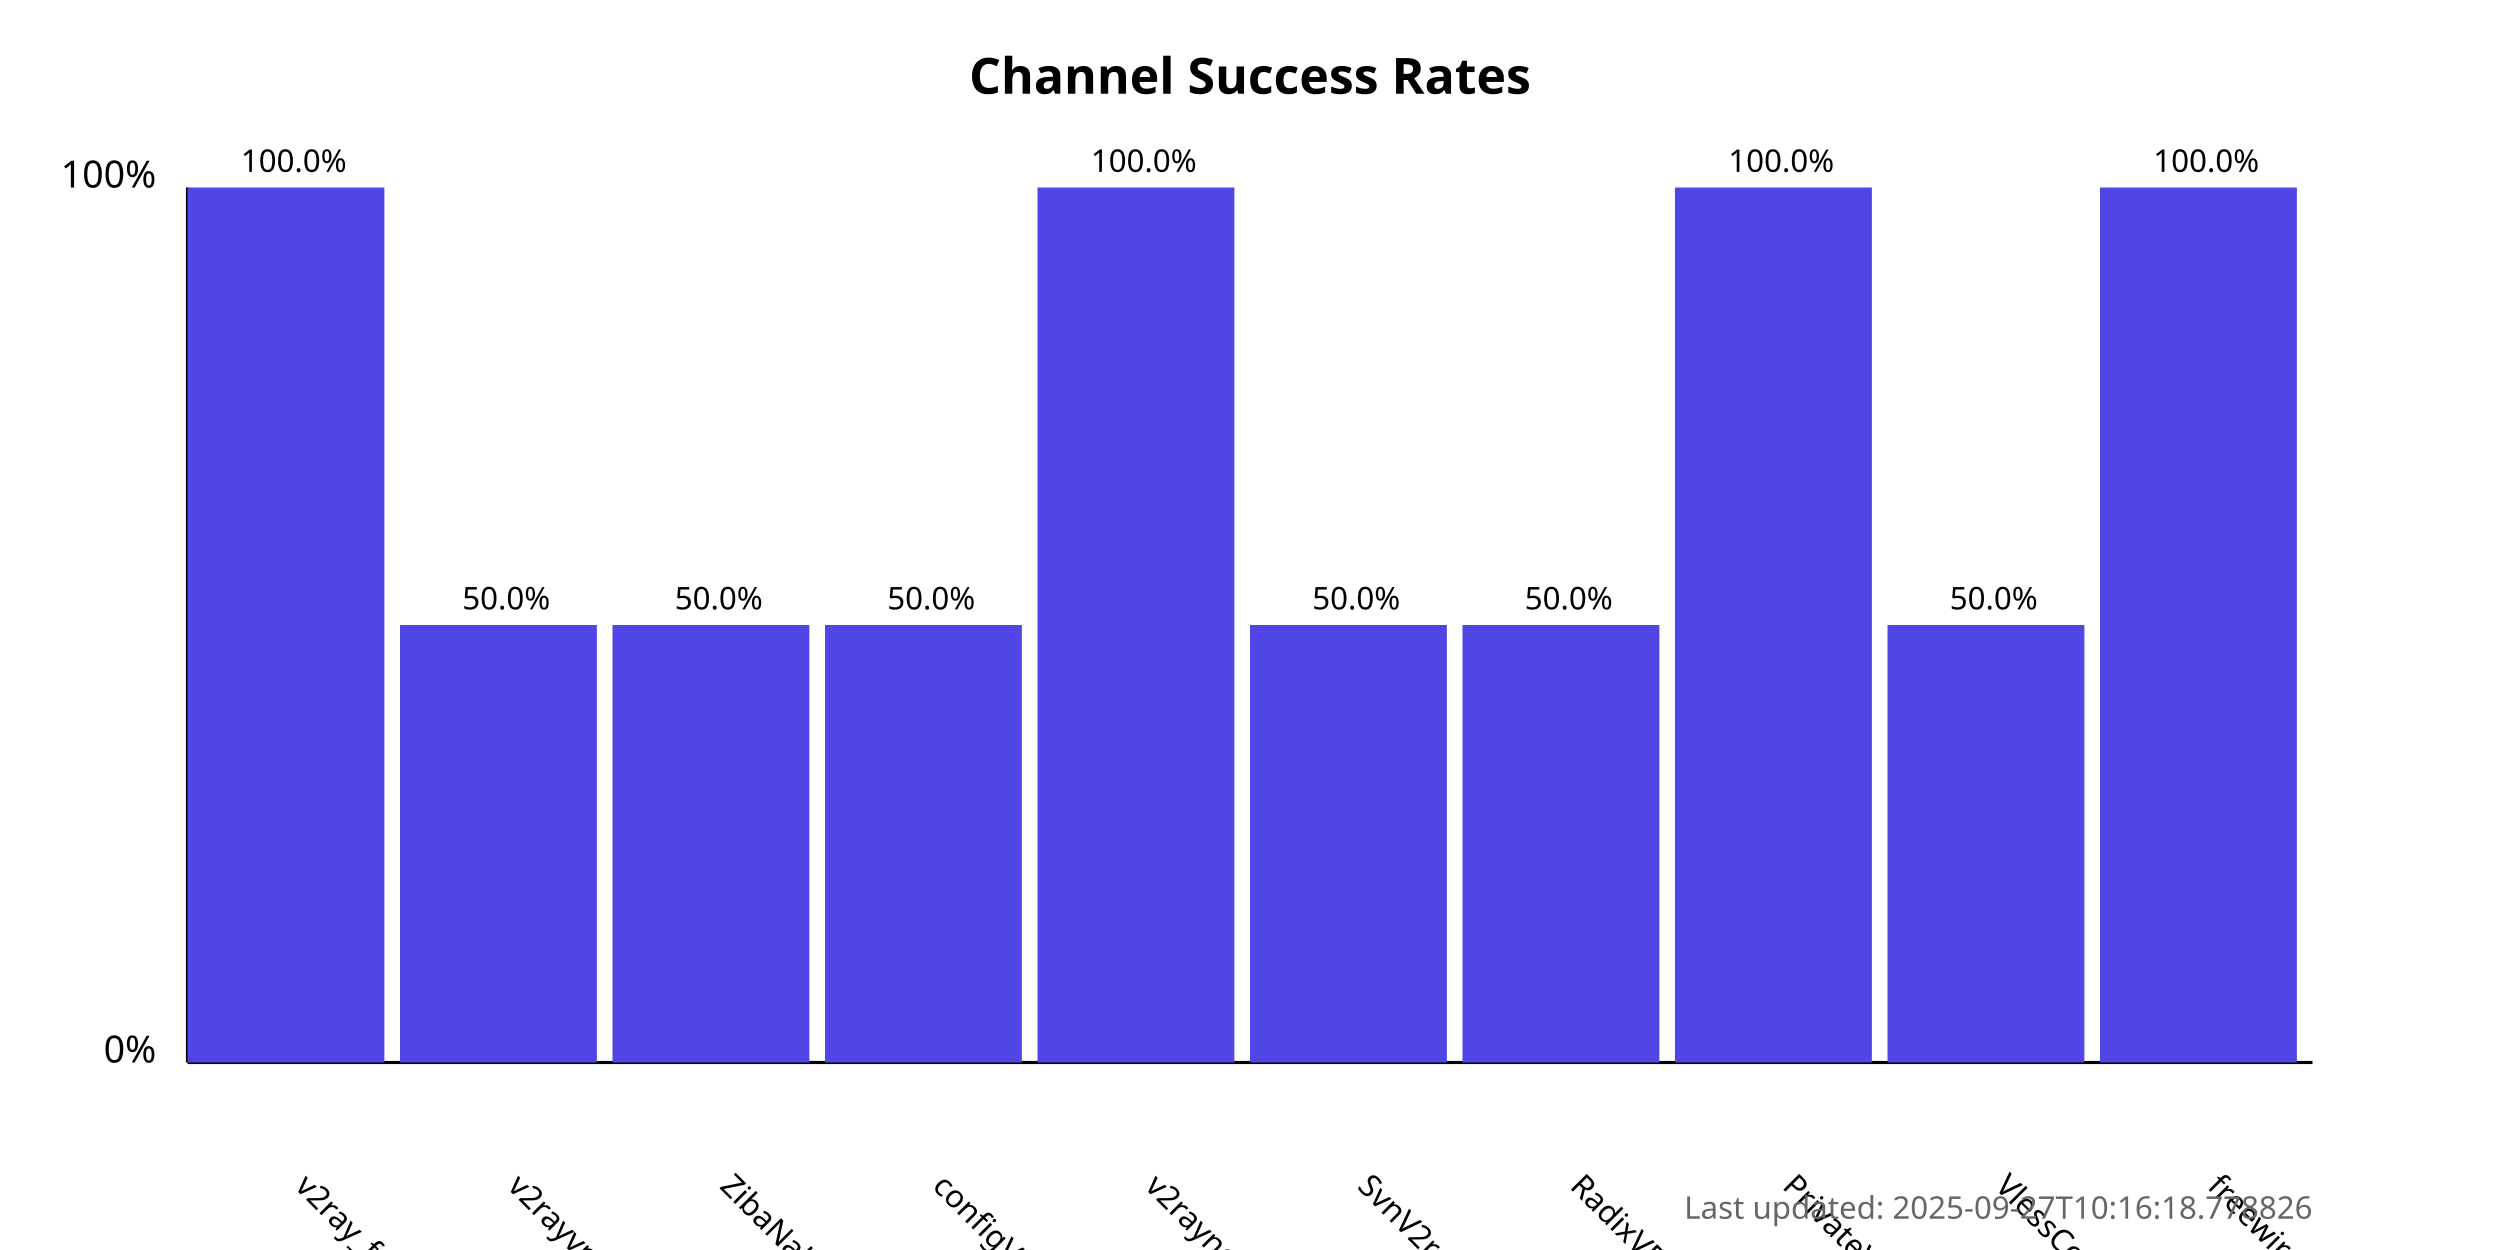
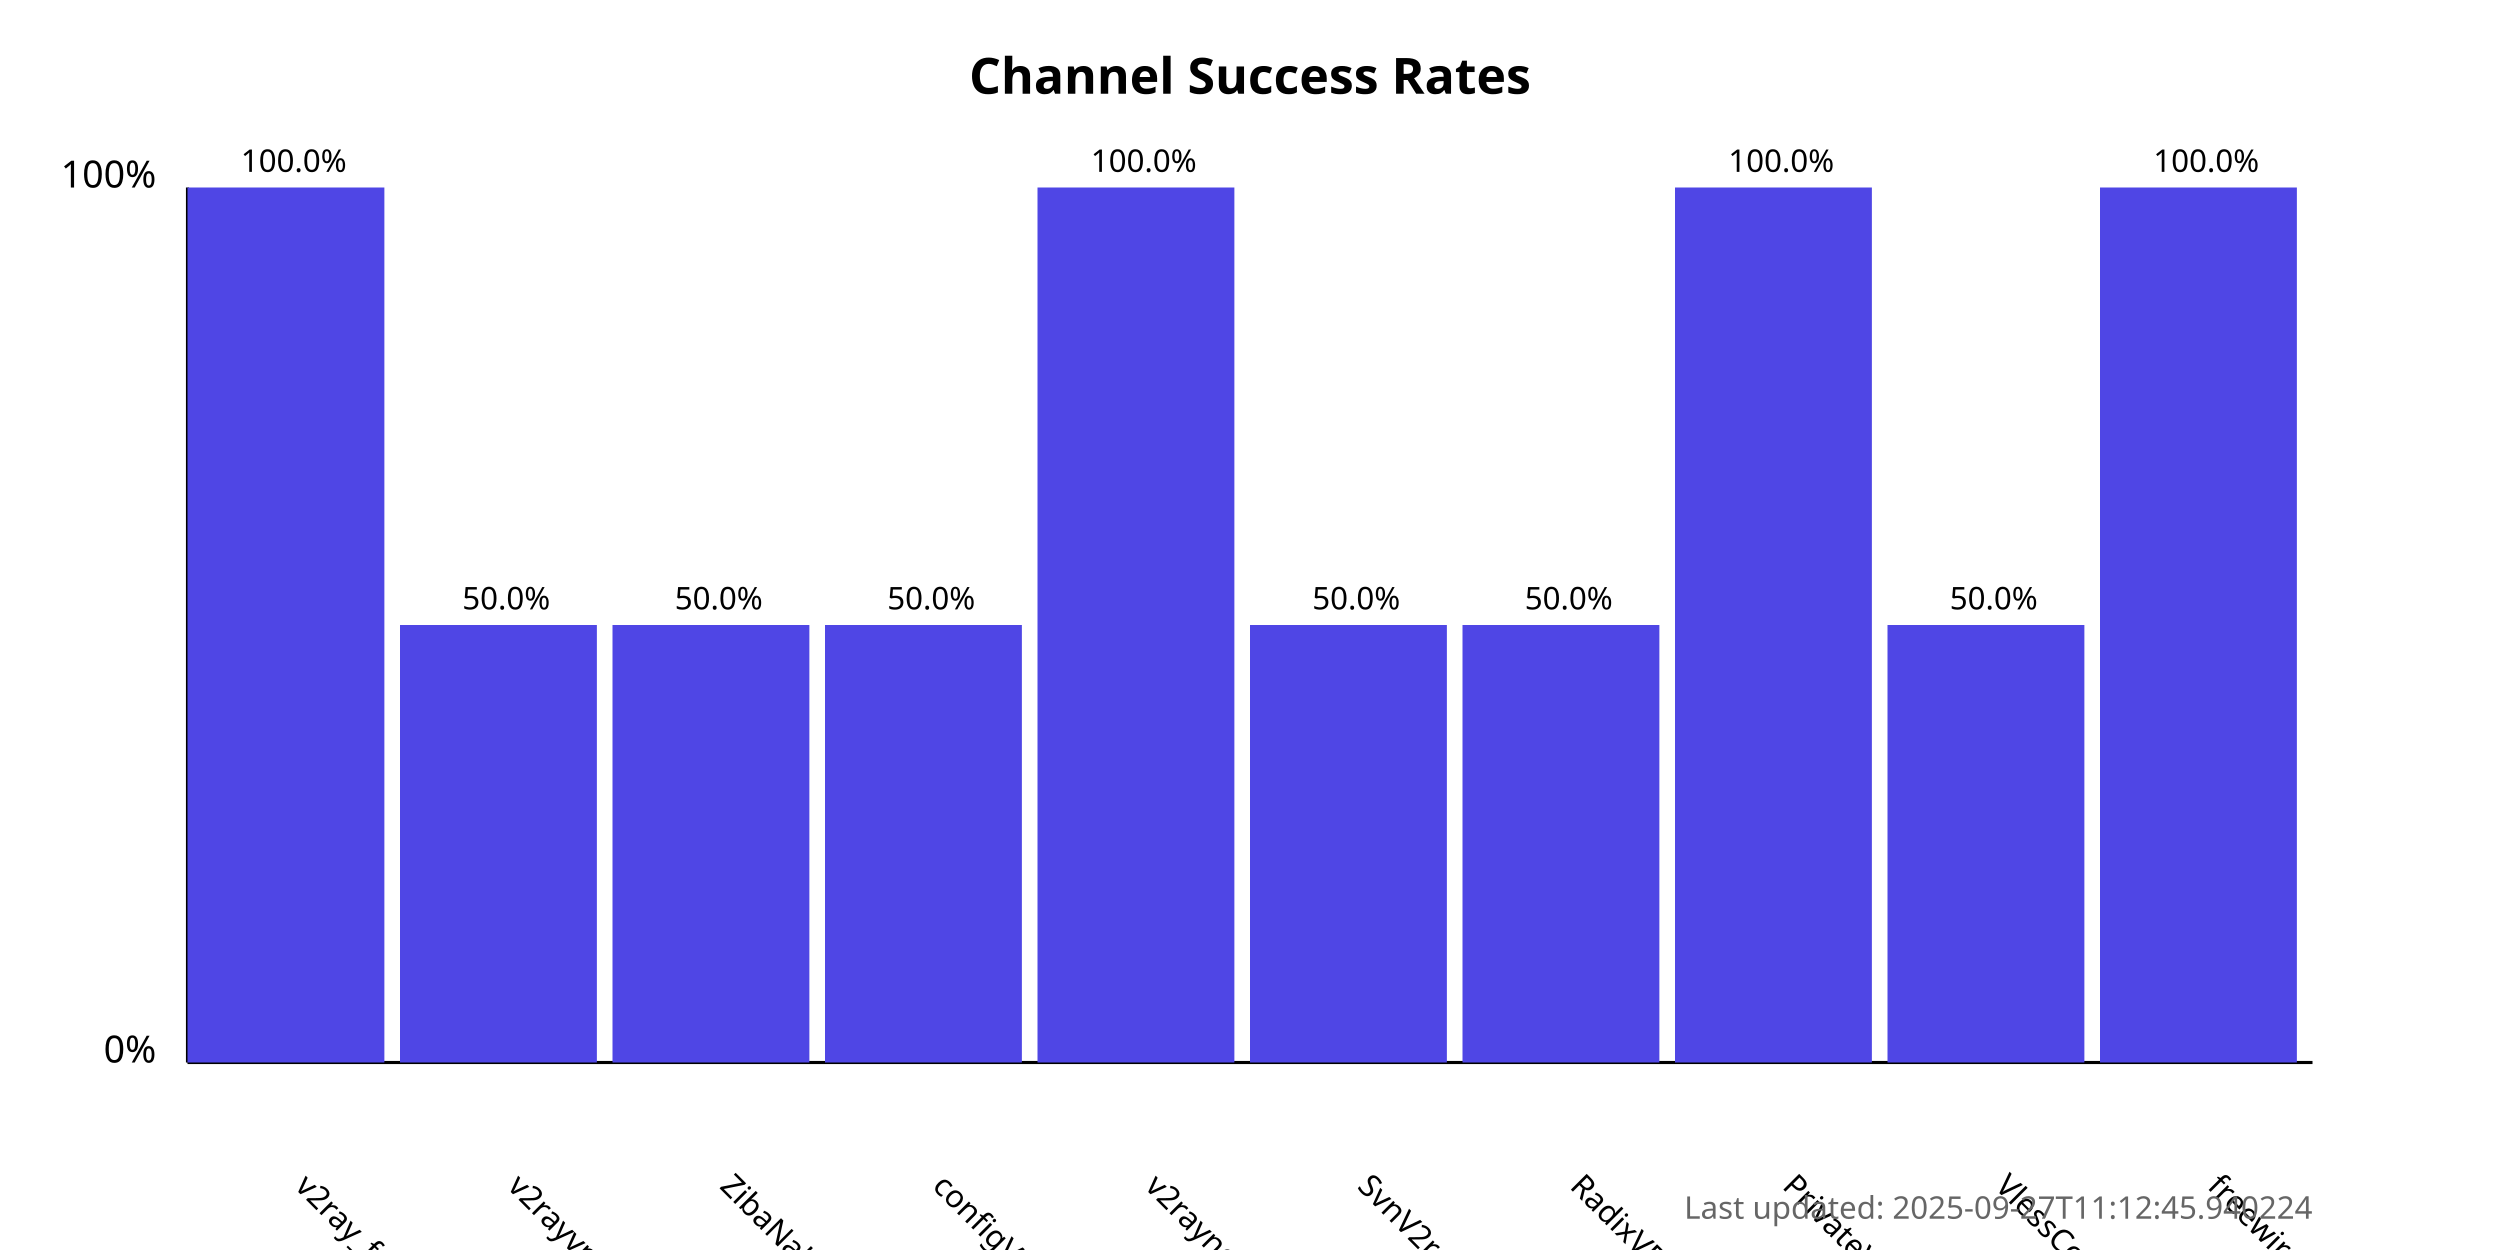
<svg xmlns="http://www.w3.org/2000/svg" width="800" height="400">
  <style>
            .chart-title { font: bold 16px sans-serif; }
            .axis-label { font: 12px sans-serif; }
            .tick-label { font: 10px sans-serif; }
            .bar { fill: #4f46e5; }
            .bar:hover { fill: #6366f1; }
            .timestamp { font: 10px sans-serif; fill: #666; }
        </style>
  <text x="400.0" y="30" text-anchor="middle" class="chart-title">
            Channel Success Rates
        </text>
  <line x1="60" y1="340" x2="60" y2="60" stroke="black" stroke-width="1" />
  <line x1="60" y1="340" x2="740" y2="340" stroke="black" stroke-width="1" />
  <text x="50" y="340" text-anchor="end" class="axis-label">0%</text>
  <text x="50" y="60" text-anchor="end" class="axis-label">100%</text>
  <g>
    <rect x="60" y="60.0" width="63.0" height="280.0" class="bar" />
    <text x="94.0" y="380" transform="rotate(45, 94.0, 380)" text-anchor="start" class="tick-label">
                v2ray_free_conf
            </text>
    <text x="94.0" y="55.0" text-anchor="middle" class="tick-label">
                100.0%
            </text>
  </g>
  <g>
    <rect x="128.0" y="200.0" width="63.0" height="140.0" class="bar" />
    <text x="162.0" y="380" transform="rotate(45, 162.0, 380)" text-anchor="start" class="tick-label">
                v2rayvpno
            </text>
    <text x="162.0" y="195.0" text-anchor="middle" class="tick-label">
                50.0%
            </text>
  </g>
  <g>
    <rect x="196.0" y="200.0" width="63.0" height="140.0" class="bar" />
    <text x="230.0" y="380" transform="rotate(45, 230.0, 380)" text-anchor="start" class="tick-label">
                ZibaNabz
            </text>
    <text x="230.0" y="195.0" text-anchor="middle" class="tick-label">
                50.0%
            </text>
  </g>
  <g>
    <rect x="264.0" y="200.0" width="63.0" height="140.0" class="bar" />
    <text x="298.0" y="380" transform="rotate(45, 298.0, 380)" text-anchor="start" class="tick-label">
                configV2rayForFree
            </text>
    <text x="298.0" y="195.0" text-anchor="middle" class="tick-label">
                50.0%
            </text>
  </g>
  <g>
    <rect x="332.0" y="60.0" width="63.0" height="280.0" class="bar" />
    <text x="366.0" y="380" transform="rotate(45, 366.0, 380)" text-anchor="start" class="tick-label">
                v2rayngvpn
            </text>
    <text x="366.0" y="55.0" text-anchor="middle" class="tick-label">
                100.0%
            </text>
  </g>
  <g>
    <rect x="400.0" y="200.0" width="63.0" height="140.0" class="bar" />
    <text x="434.0" y="380" transform="rotate(45, 434.0, 380)" text-anchor="start" class="tick-label">
                SvnV2ray
            </text>
    <text x="434.0" y="195.0" text-anchor="middle" class="tick-label">
                50.0%
            </text>
  </g>
  <g>
    <rect x="468.0" y="200.0" width="63.0" height="140.0" class="bar" />
    <text x="502.0" y="380" transform="rotate(45, 502.0, 380)" text-anchor="start" class="tick-label">
                RadixVPN
            </text>
    <text x="502.0" y="195.0" text-anchor="middle" class="tick-label">
                50.0%
            </text>
  </g>
  <g>
    <rect x="536.0" y="60.0" width="63.0" height="280.0" class="bar" />
    <text x="570.0" y="380" transform="rotate(45, 570.0, 380)" text-anchor="start" class="tick-label">
                PrivateVPNs
            </text>
    <text x="570.0" y="55.0" text-anchor="middle" class="tick-label">
                100.0%
            </text>
  </g>
  <g>
    <rect x="604.0" y="200.0" width="63.0" height="140.0" class="bar" />
    <text x="638.0" y="380" transform="rotate(45, 638.0, 380)" text-anchor="start" class="tick-label">
                VlessConfig
            </text>
    <text x="638.0" y="195.0" text-anchor="middle" class="tick-label">
                50.0%
            </text>
  </g>
  <g>
    <rect x="672.0" y="60.0" width="63.0" height="280.0" class="bar" />
    <text x="706.0" y="380" transform="rotate(45, 706.0, 380)" text-anchor="start" class="tick-label">
                freewireguard
            </text>
    <text x="706.0" y="55.0" text-anchor="middle" class="tick-label">
                100.0%
            </text>
  </g>
  <text x="740" y="390" text-anchor="end" class="timestamp">
-             Last updated: 2025-09-27T10:16:18.778826
+             Last updated: 2025-09-27T11:12:45.940224
        </text>
</svg>
